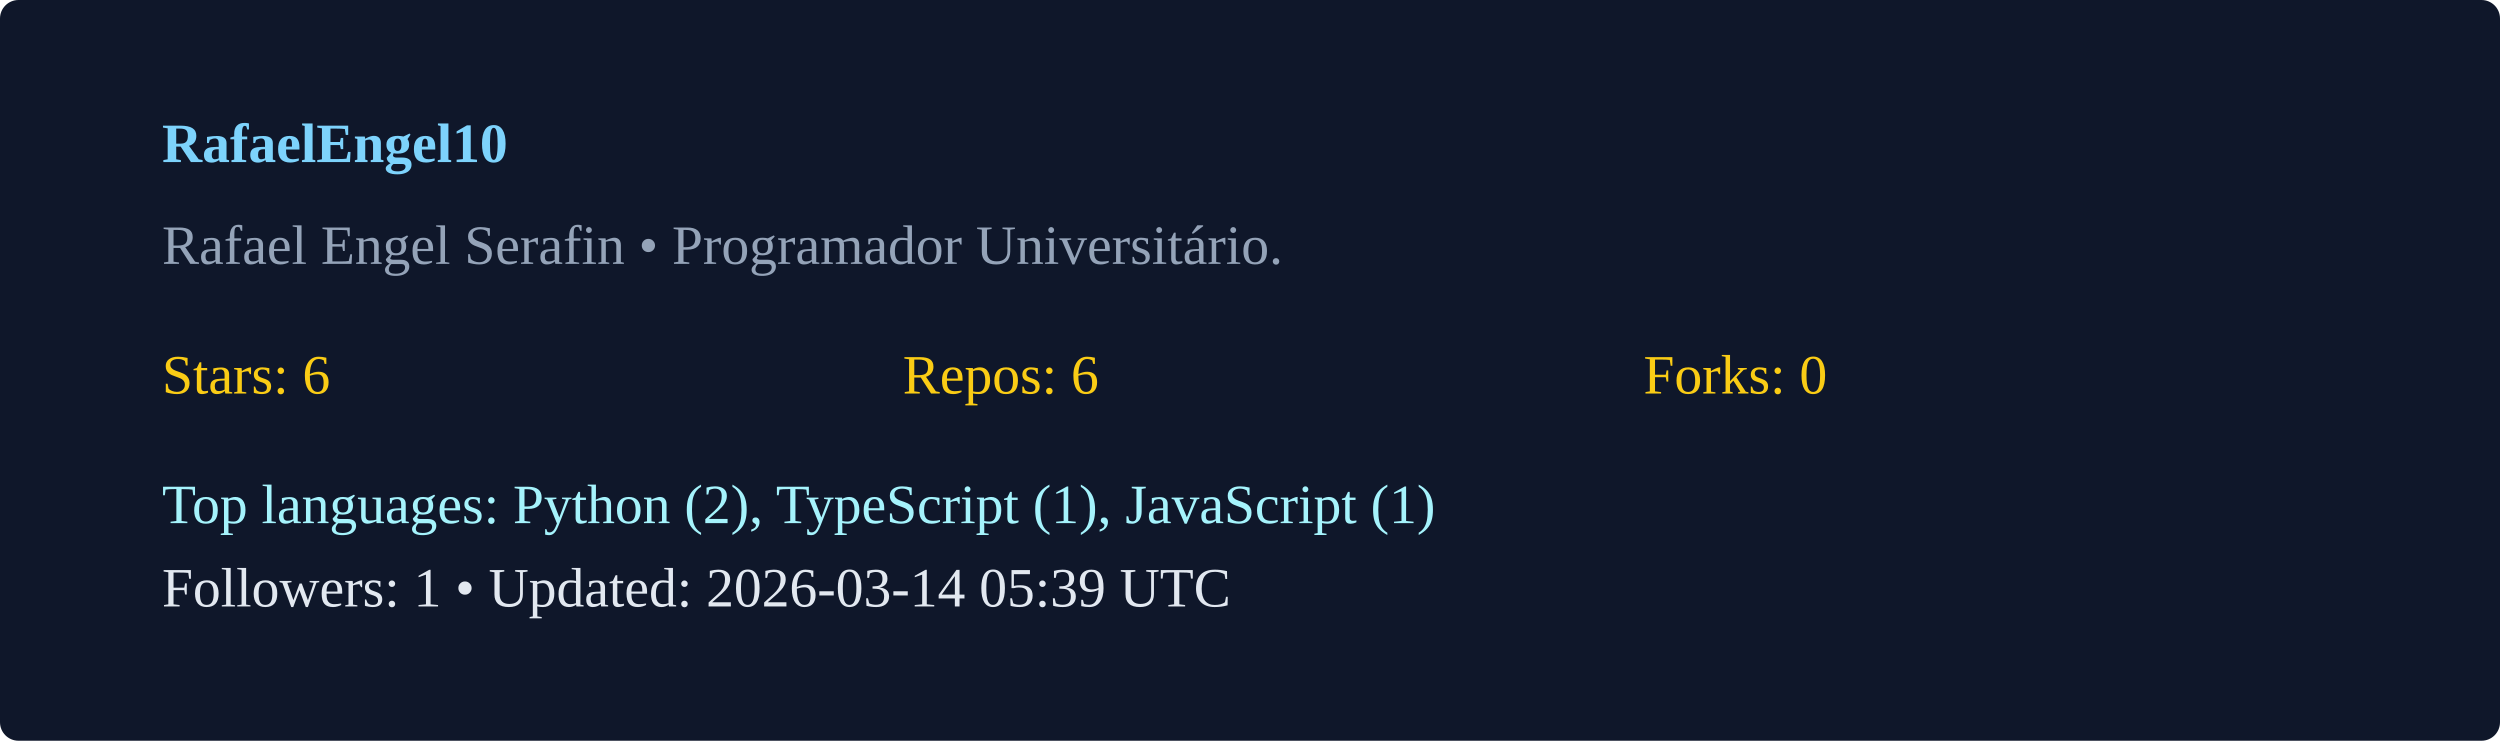
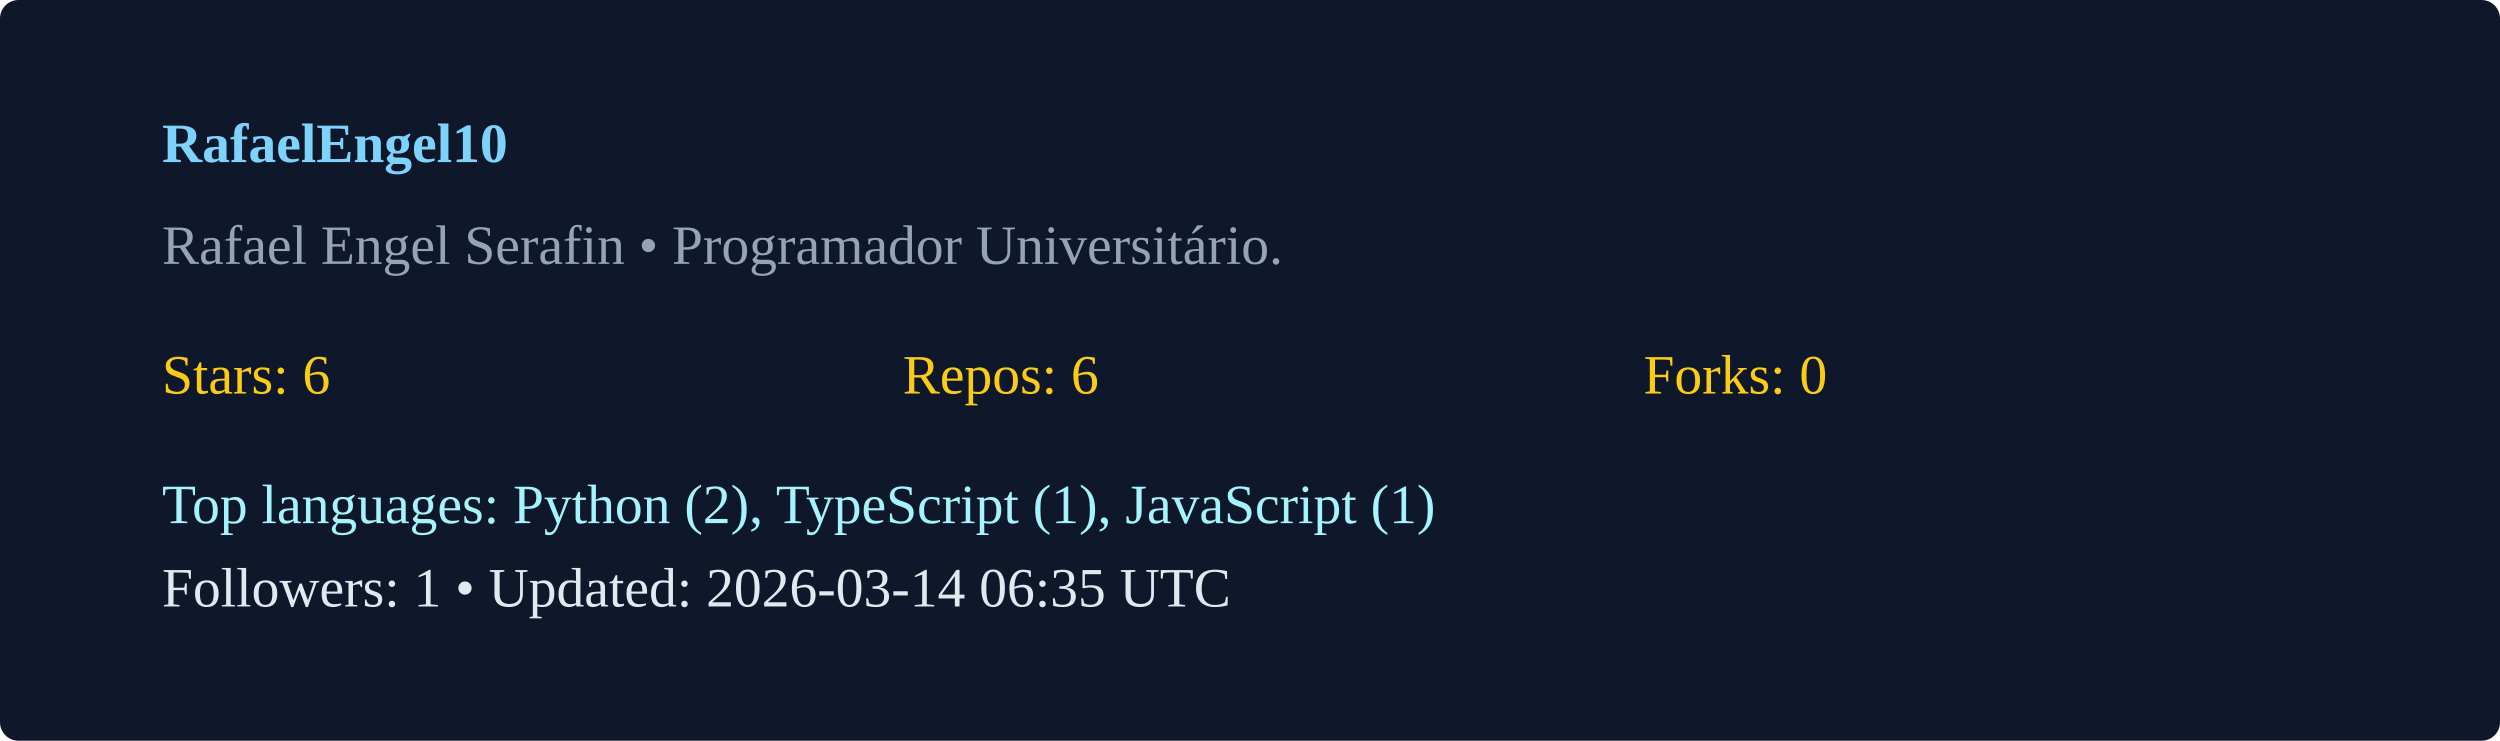
<svg xmlns="http://www.w3.org/2000/svg" width="540" height="160" viewBox="0 0 540 160">
  <rect width="100%" height="100%" rx="4" fill="#0f172a" />
  <g transform="translate(35,35)">
    <text x="0" y="0" fill="#7dd3fc" font-weight="600">RafaelEngel10</text>
    <text x="0" y="22" fill="#94a3b8">Rafael Engel Serafin  • Programador Universitário. </text>
    <g transform="translate(0,50)">
      <text x="0" y="0" fill="#facc15">Stars: 6</text>
      <text x="160" y="0" fill="#facc15">Repos: 6</text>
      <text x="320" y="0" fill="#facc15">Forks: 0</text>
      <text x="0" y="28" fill="#a5f3fc">Top languages: Python (2), TypeScript (1), JavaScript (1)</text>
-       <text x="0" y="46" fill="#e2e8f0">Followers: 1 • Updated: 2026-03-14 05:39 UTC</text>
+       <text x="0" y="46" fill="#e2e8f0">Followers: 1 • Updated: 2026-03-14 06:35 UTC</text>
    </g>
  </g>
</svg>
